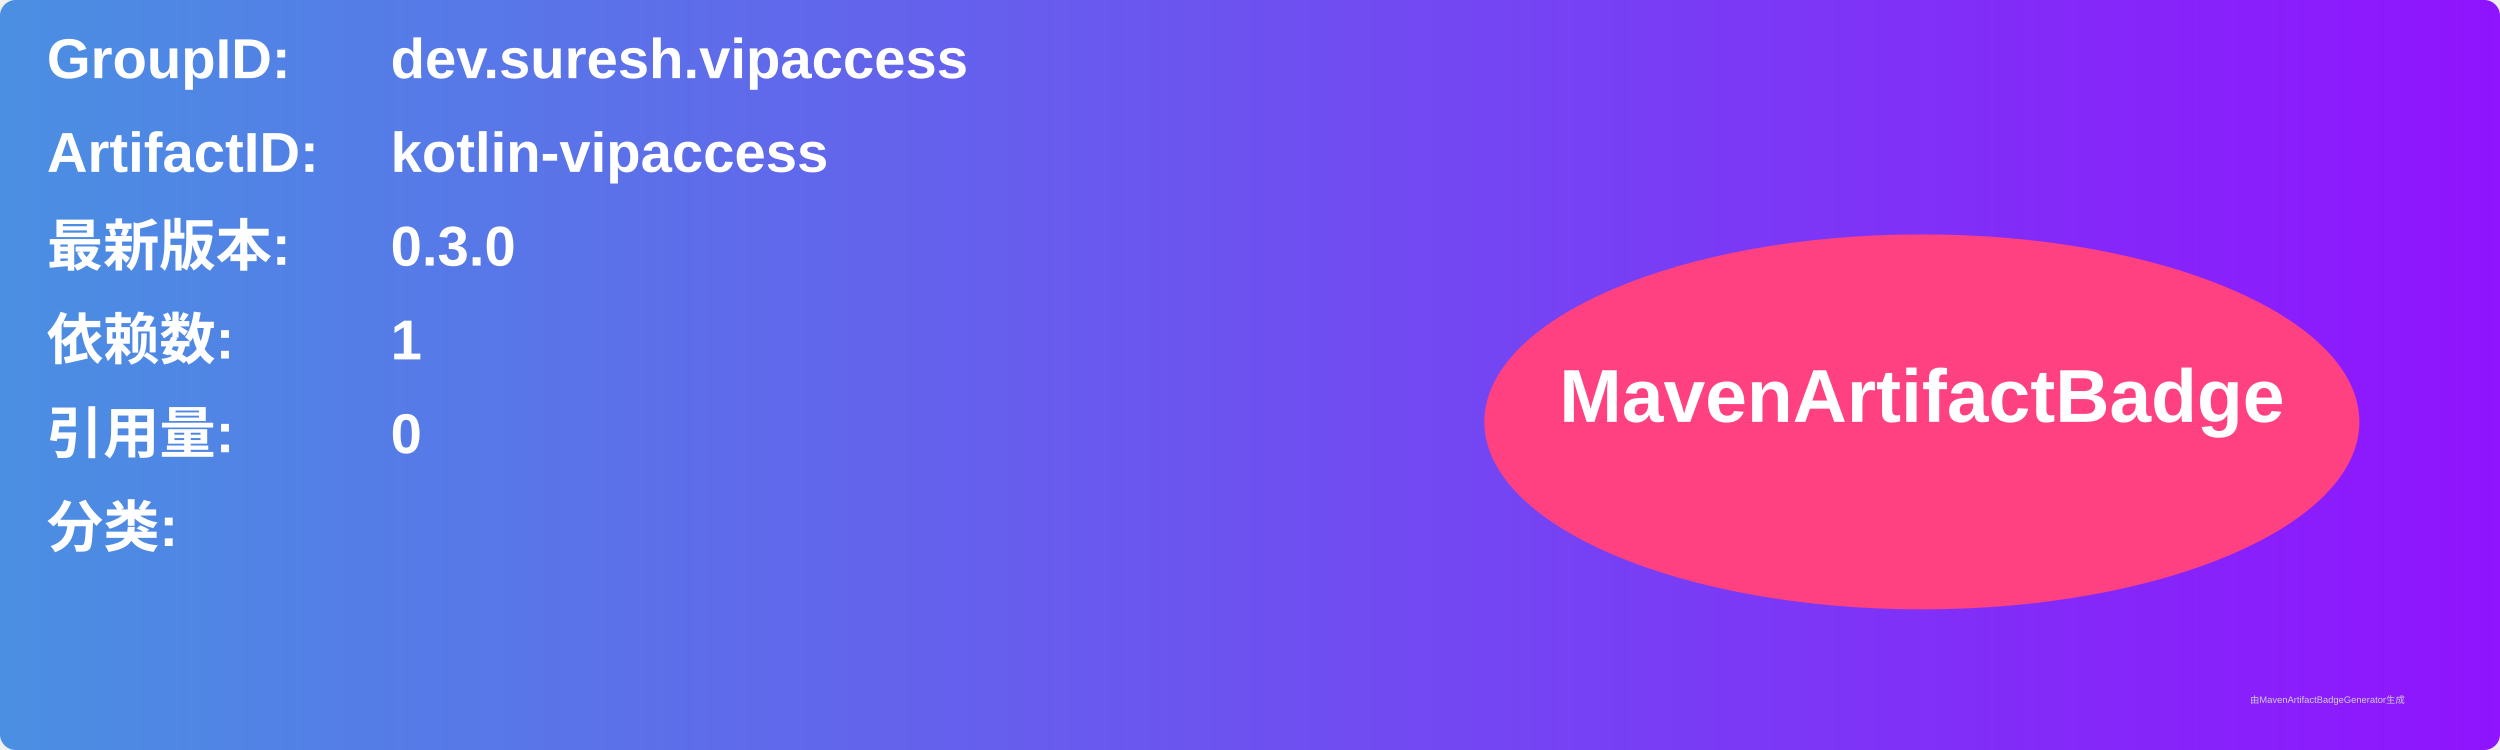
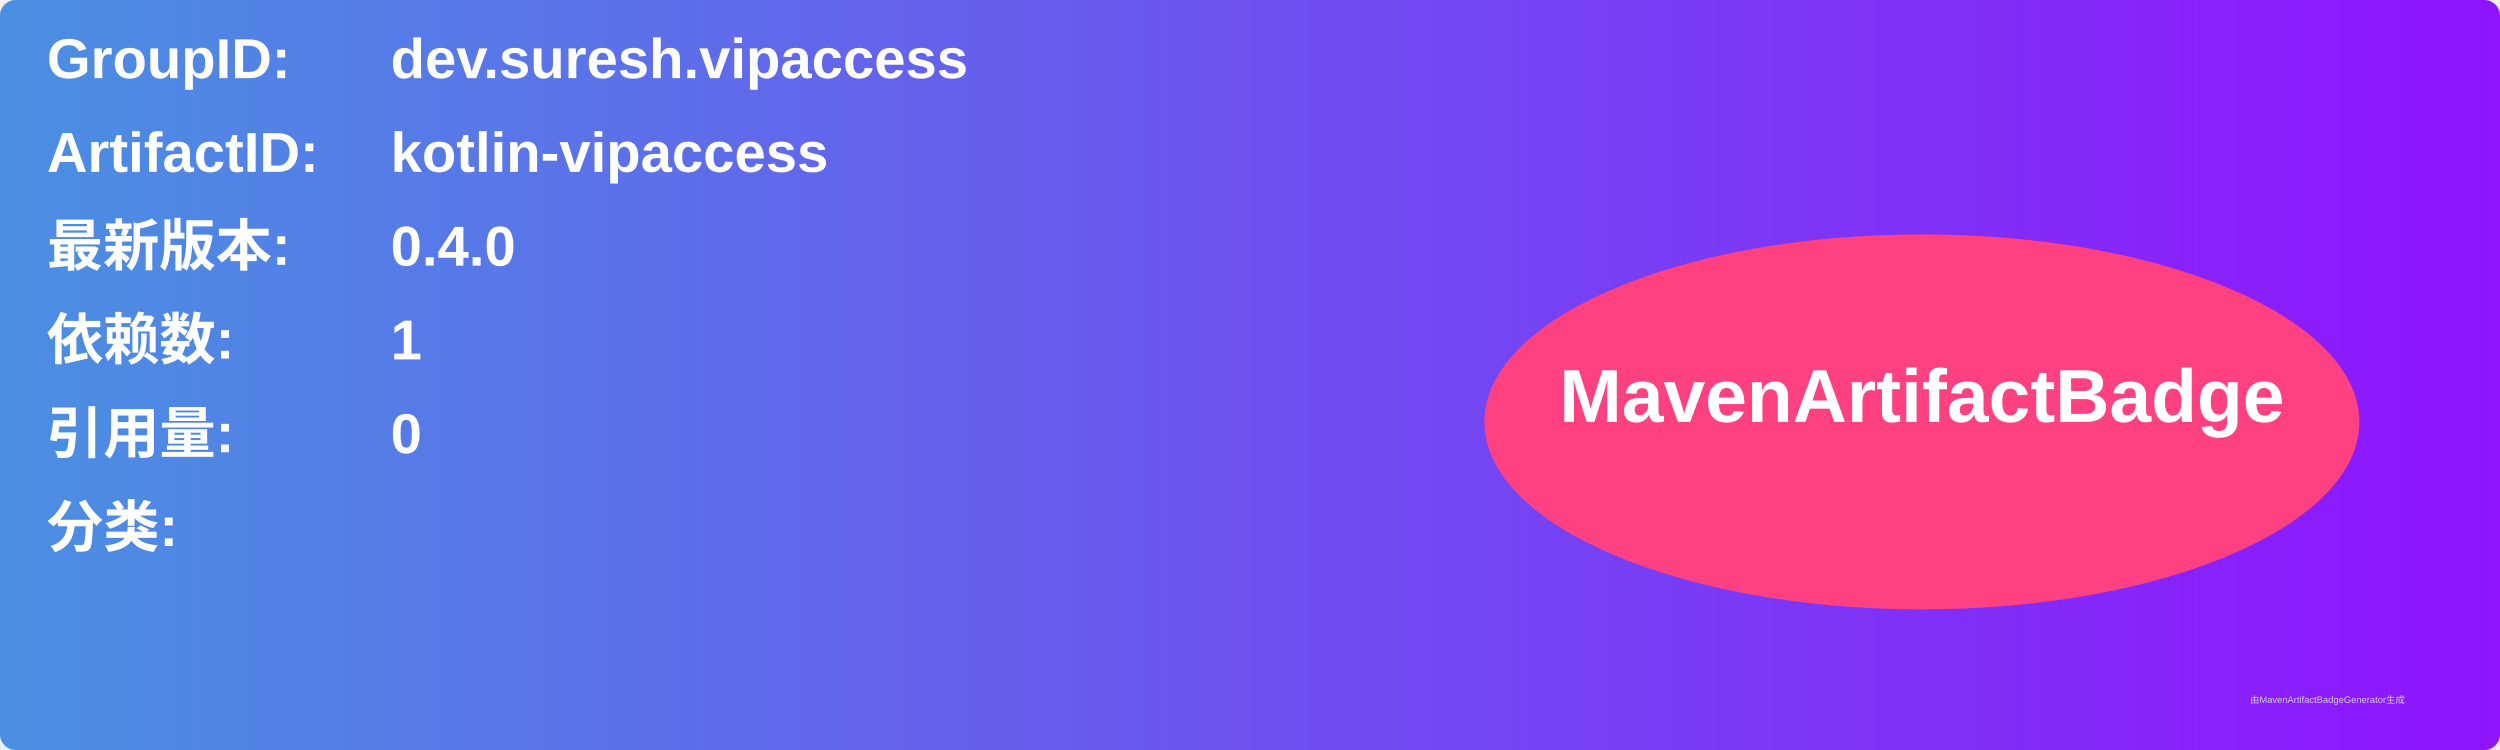
<svg xmlns="http://www.w3.org/2000/svg" width="800" height="240" viewBox="0 0 800 240">
  <linearGradient id="grad" x1="0%" y1="0%" x2="100%" y2="0%">
    <stop offset="0%" stop-color="#4a90e2" />
    <stop offset="100%" stop-color="#9013fe" />
  </linearGradient>
  <rect width="100%" height="100%" rx="5" ry="5" fill="url(#grad)" />
  <g transform="translate(15, 15)">
    <text x="0" y="10" font-family="Arial" font-size="18" fill="white" font-weight="bold" width="260">GroupID:</text>
    <text x="110" y="10" font-family="Arial" font-size="18" fill="white" font-weight="bold" width="460">dev.suresh.vipaccess</text>
    <text x="0" y="40" font-family="Arial" font-size="18" fill="white" font-weight="bold" width="260">ArtifactID:</text>
    <text x="110" y="40" font-family="Arial" font-size="18" fill="white" font-weight="bold" width="460">kotlin-vipaccess</text>
    <text x="0" y="70" font-family="Arial" font-size="18" fill="white" font-weight="bold">最新版本:</text>
    <text x="110" y="70" font-family="Arial" font-size="18" fill="white" font-weight="bold">
-       <tspan font-weight="bold">0.3.0</tspan>
+       <tspan font-weight="bold">0.4.0</tspan>
    </text>
    <text x="0" y="100" font-family="Arial" font-size="18" fill="white" font-weight="bold">依赖数: </text>
    <text x="110" y="100" font-family="Arial" font-size="18" fill="white">
      <tspan font-weight="bold">1</tspan>
    </text>
    <text x="0" y="130" font-family="Arial" font-size="18" fill="white" font-weight="bold">引用量: </text>
    <text x="110" y="130" font-family="Arial" font-size="18" fill="white">
      <tspan font-weight="bold">0</tspan>
    </text>
    <text x="0" y="160" font-family="Arial" font-size="18" fill="white" font-weight="bold">分类:</text>
    <text x="10" y="190" font-family="Arial" font-size="10" fill="white">
      <tspan font-weight="bold" />
    </text>
    <ellipse cx="600" cy="120" rx="140" ry="60" fill="#ff4081" />
    <text x="600" y="120" text-anchor="middle" font-family="Arial" font-size="24" fill="white" font-weight="bold">MavenArtifactBadge</text>
  </g>
  <text x="720" y="225" font-family="Arial" font-size="3" fill="#d0d0d0">由MavenArtifactBadgeGenerator生成</text>
</svg>
